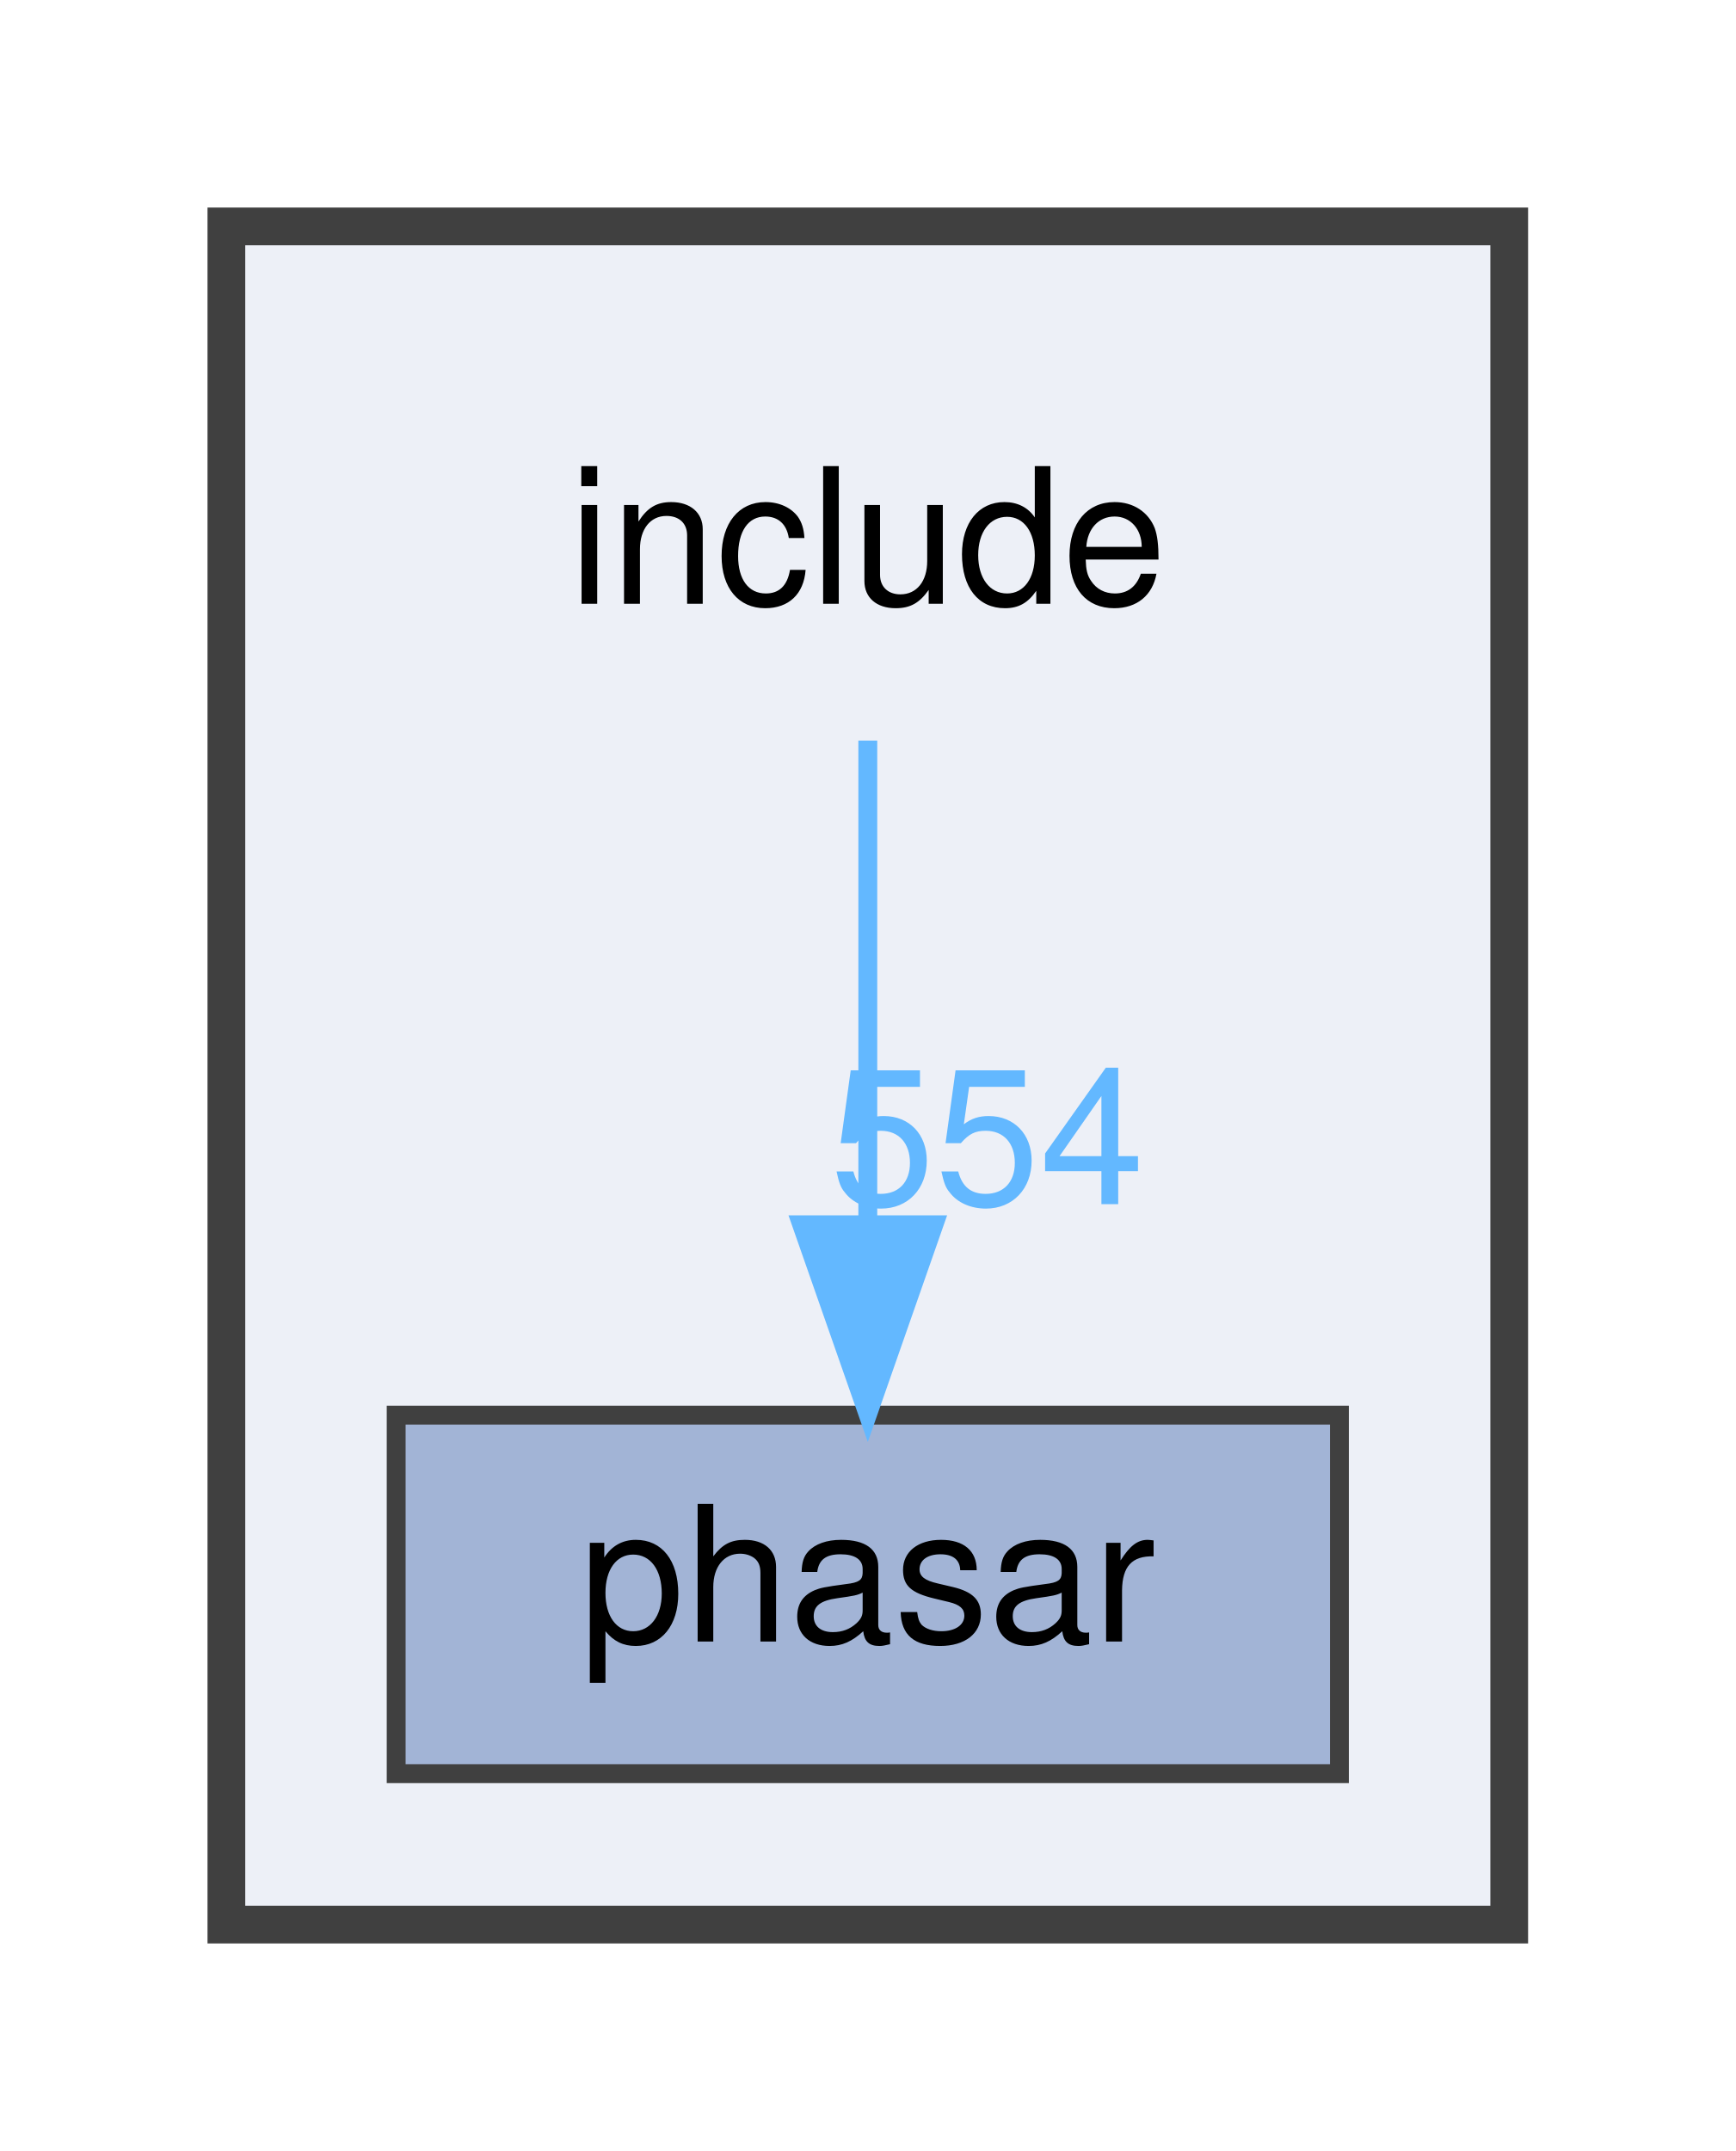
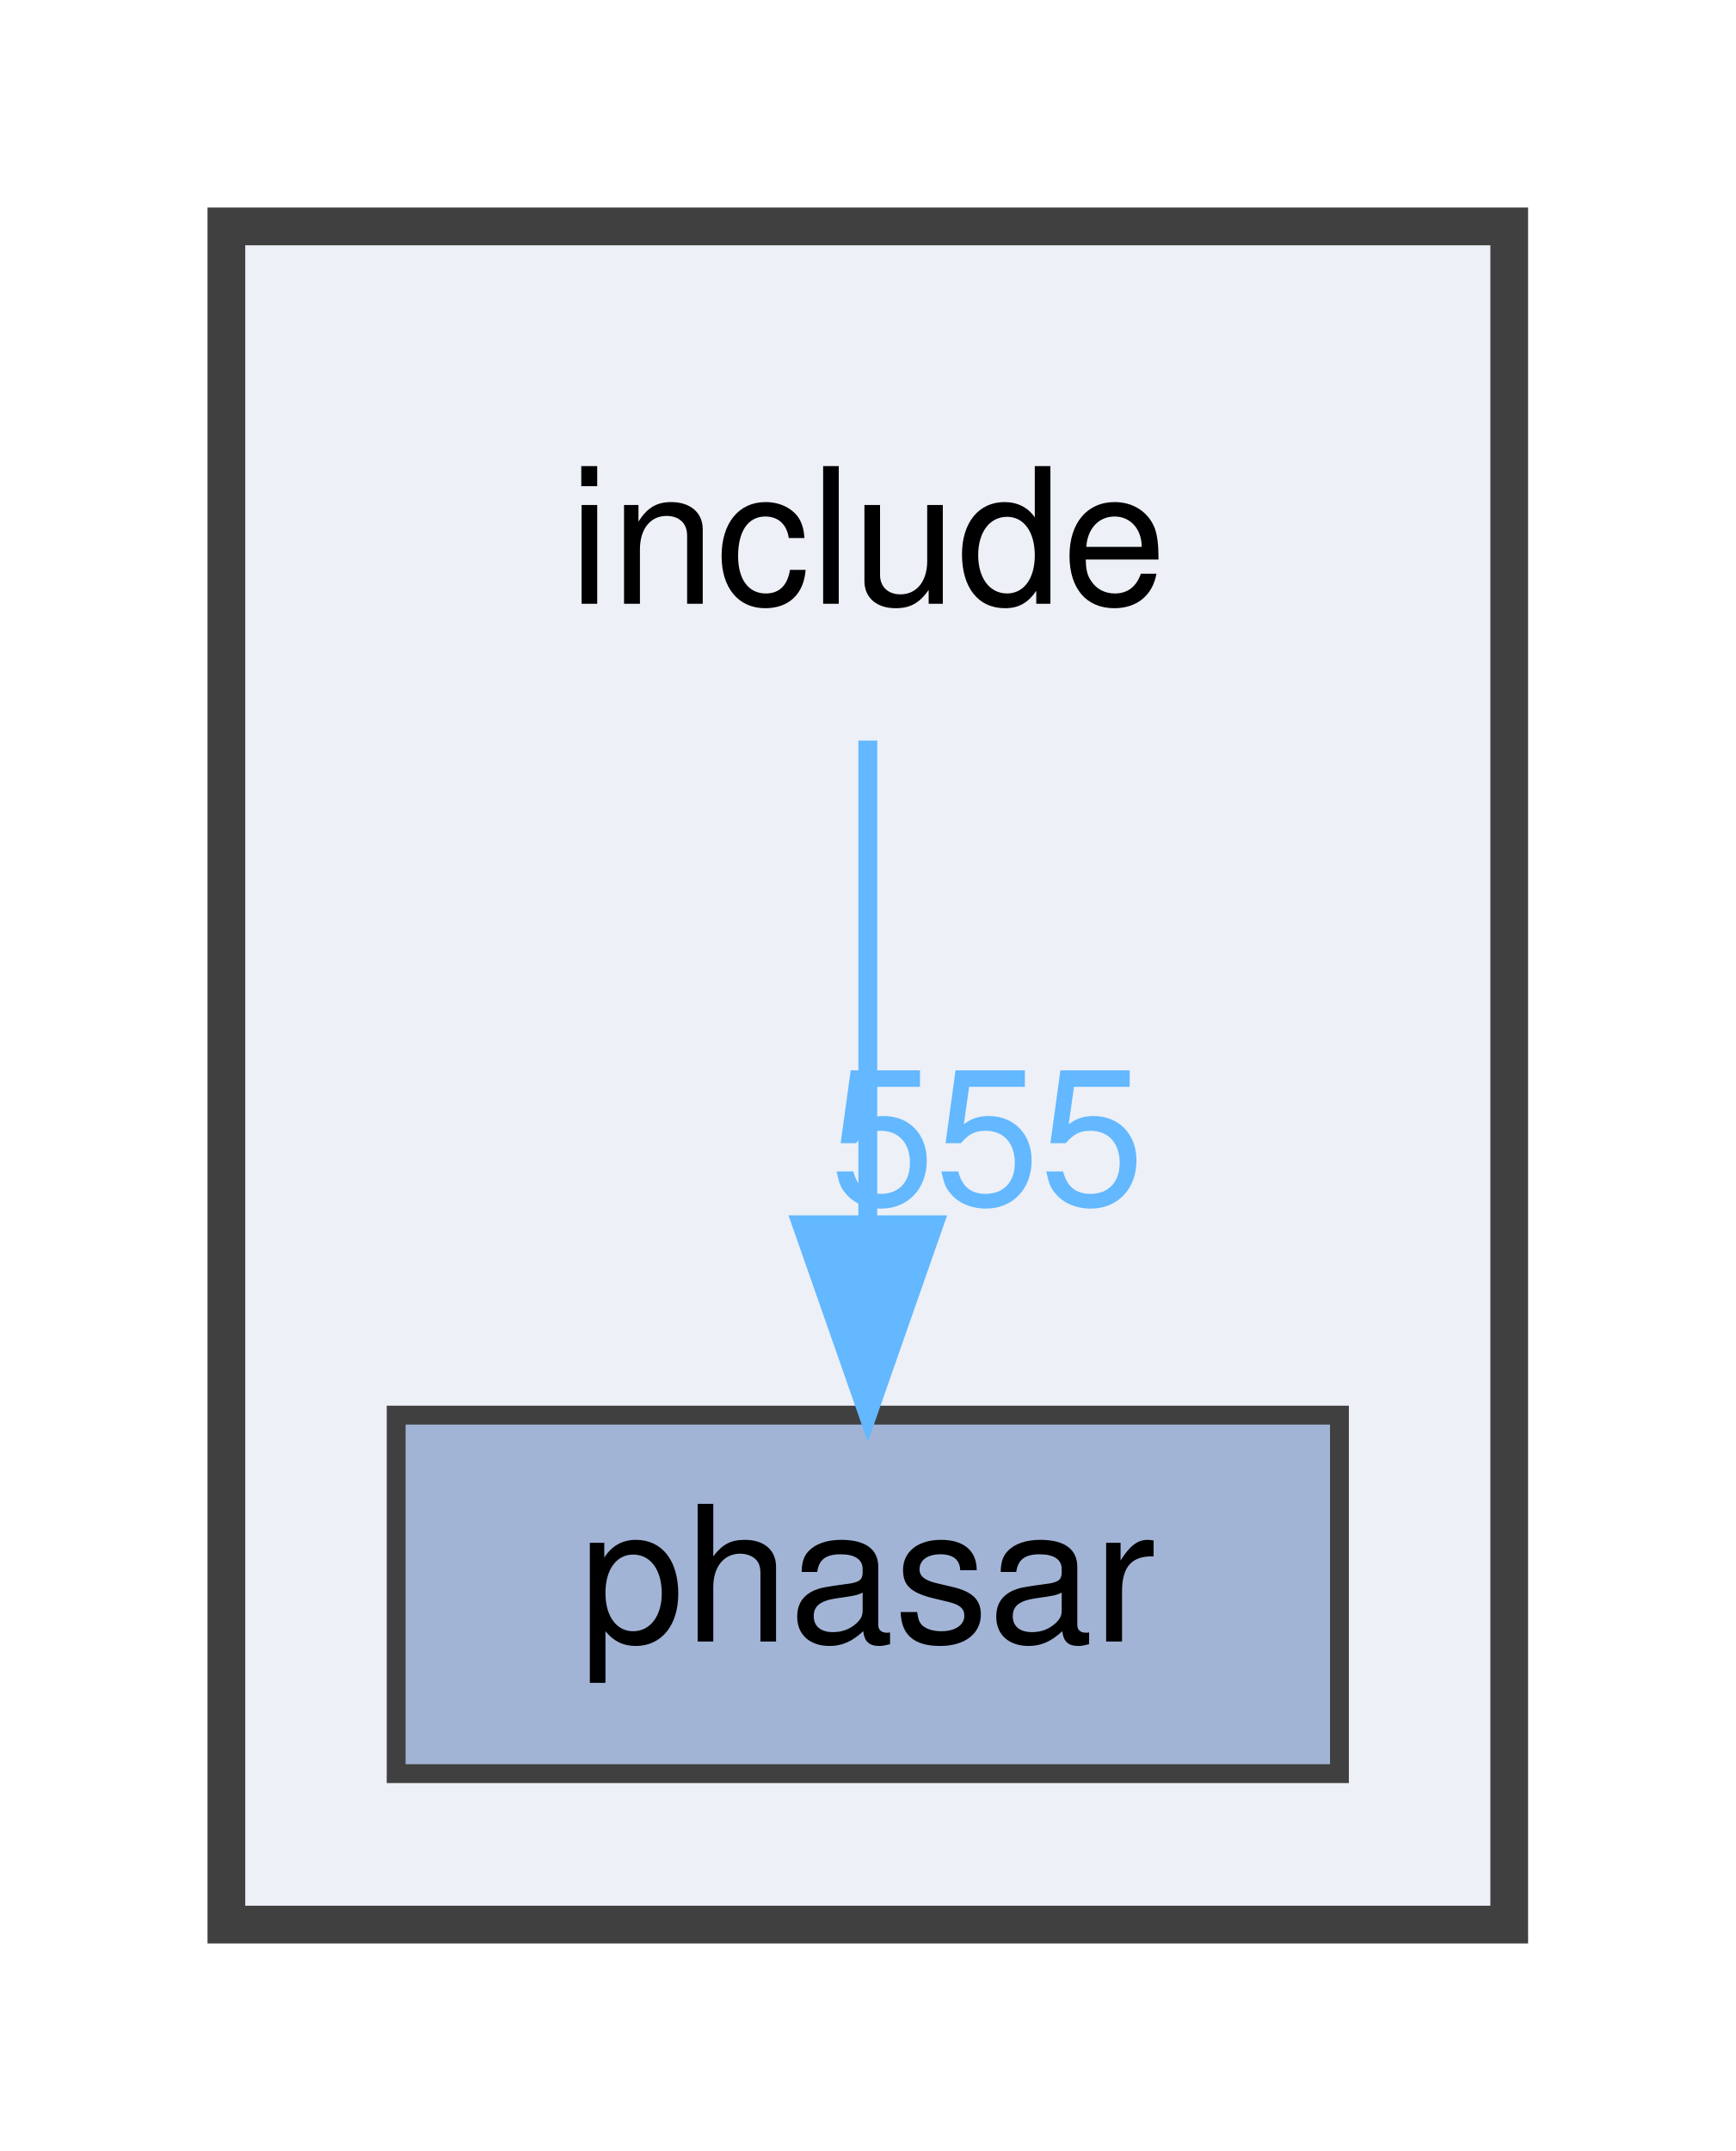
<svg xmlns="http://www.w3.org/2000/svg" xmlns:xlink="http://www.w3.org/1999/xlink" width="92pt" height="114pt" viewBox="0.00 0.00 92.00 114.00">
  <g id="graph0" class="graph" transform="scale(1 1) rotate(0) translate(4 110)">
    <g id="clust1" class="cluster">
      <g id="a_clust1">
        <a xlink:href="dir_d44c64559bbebec7f509842c48db8b23.html" target="_top">
          <polygon fill="#edf0f7" stroke="#404040" stroke-width="2" points="8,-8 8,-98 76,-98 76,-8 8,-8" />
        </a>
      </g>
    </g>
    <g id="node1" class="node">
      <text text-anchor="middle" x="42" y="-78" font-family="Helvetica,sans-Serif" font-size="10.00">include</text>
    </g>
    <g id="node2" class="node">
      <g id="a_node2">
        <a xlink:href="dir_05d093d0ed3722b9a30705a9449fa665.html" target="_top" xlink:title="phasar">
          <polygon fill="#a2b4d6" stroke="#404040" points="67,-35 17,-35 17,-16 67,-16 67,-35" />
          <text text-anchor="middle" x="42" y="-23" font-family="Helvetica,sans-Serif" font-size="10.00">phasar</text>
        </a>
      </g>
    </g>
    <g id="edge1" class="edge">
      <g id="a_edge1">
        <a xlink:href="dir_000016_000022.html" target="_top">
          <path fill="none" stroke="#63b8ff" d="M42,-70.75C42,-63.8 42,-53.85 42,-45.13" />
          <polygon fill="#63b8ff" stroke="#63b8ff" points="45.5,-45.09 42,-35.09 38.5,-45.09 45.5,-45.09" />
        </a>
      </g>
      <g id="a_edge1-headlabel">
-         <a xlink:href="dir_000016_000022.html" target="_top" xlink:title="554">
-           <text text-anchor="middle" x="48.34" y="-46.18" font-family="Helvetica,sans-Serif" font-size="10.00" fill="#63b8ff">554</text>
+         <a xlink:href="dir_000016_000022.html" target="_top" xlink:title="555">
+           <text text-anchor="middle" x="48.34" y="-46.18" font-family="Helvetica,sans-Serif" font-size="10.00" fill="#63b8ff">555</text>
        </a>
      </g>
    </g>
  </g>
</svg>
